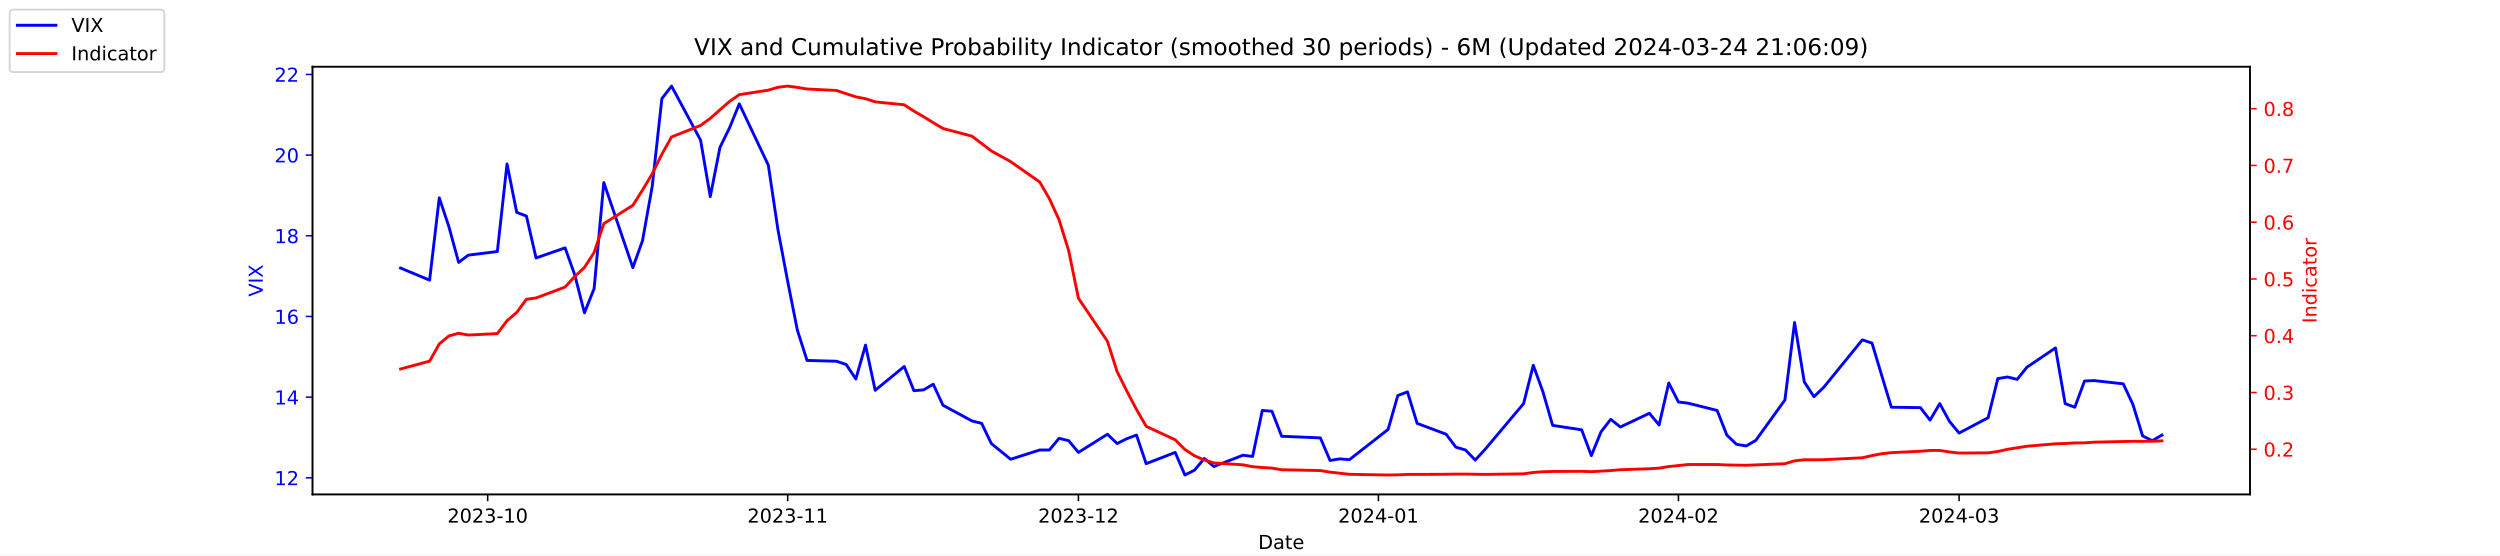
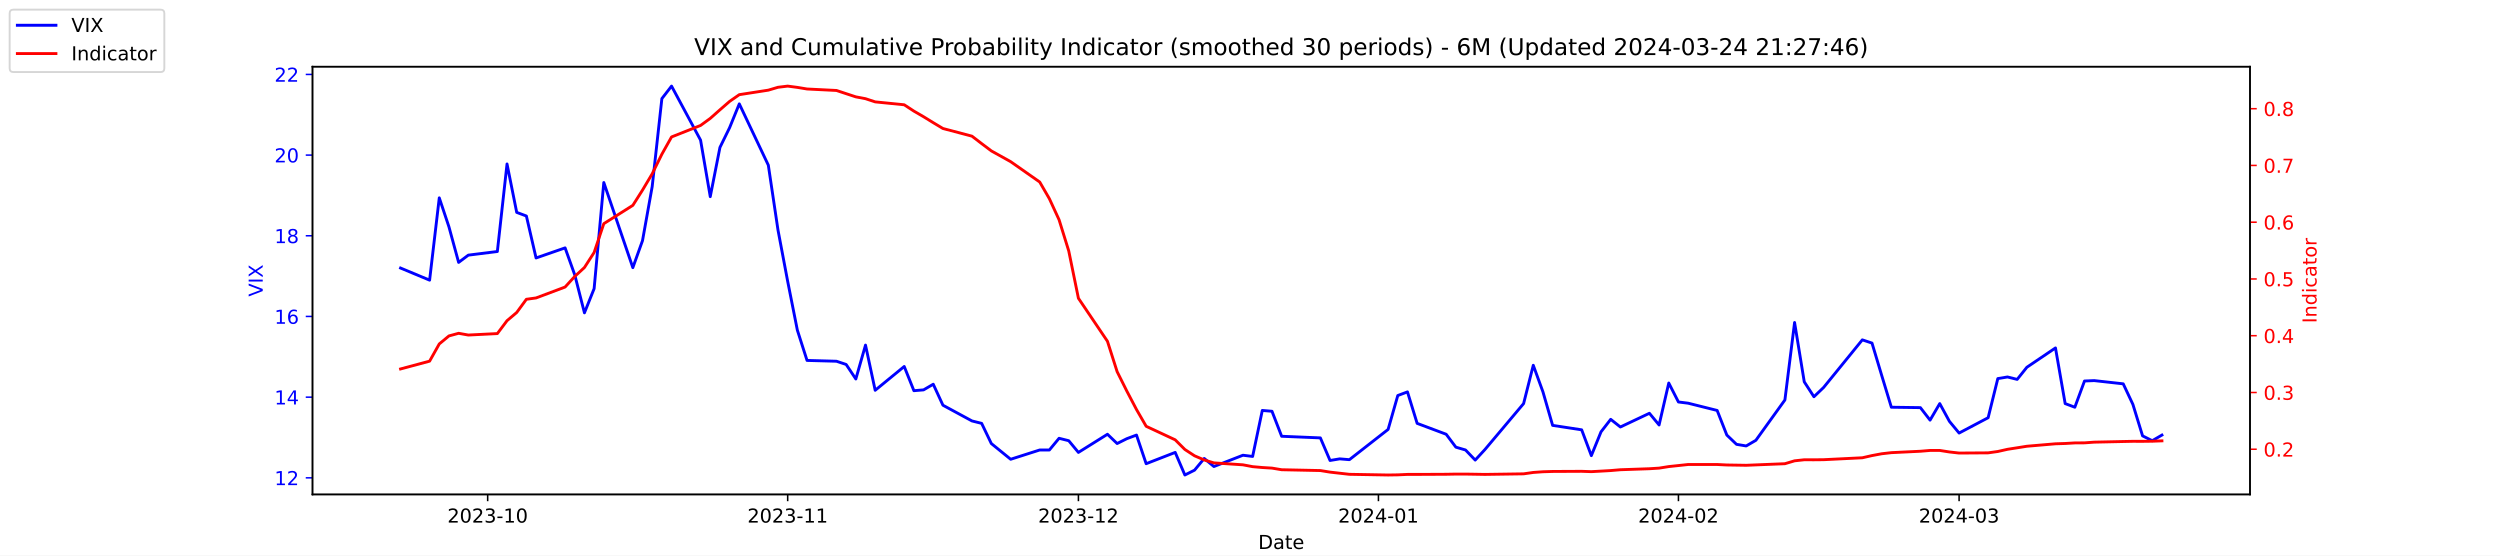
<svg xmlns="http://www.w3.org/2000/svg" xmlns:xlink="http://www.w3.org/1999/xlink" width="1296pt" height="288pt" viewBox="0 0 1296 288" version="1.1">
  <defs>
    <style type="text/css">*{stroke-linejoin: round; stroke-linecap: butt}</style>
  </defs>
  <g id="figure_1">
    <g id="patch_1">
      <path d="M 0 288  L 1296 288  L 1296 0  L 0 0  z " style="fill: #ffffff" />
    </g>
    <g id="axes_1">
      <g id="patch_2">
        <path d="M 162 256.32  L 1166.4 256.32  L 1166.4 34.56  L 162 34.56  z " style="fill: #ffffff" />
      </g>
      <g id="matplotlib.axis_1">
        <g id="xtick_1">
          <g id="line2d_1">
            <defs>
-               <path id="mdf6c5c2458" d="M 0 0  L 0 3.5  " style="stroke: #000000; stroke-width: 0.8" />
+               <path id="m853e06104f" d="M 0 0  L 0 3.5  " style="stroke: #000000; stroke-width: 0.8" />
            </defs>
            <g>
-               <use xlink:href="#mdf6c5c2458" x="252.807" y="256.32" style="stroke: #000000; stroke-width: 0.8" />
+               <use xlink:href="#m853e06104f" x="252.807" y="256.32" style="stroke: #000000; stroke-width: 0.8" />
            </g>
          </g>
          <g id="text_1">
            <g transform="translate(231.916 270.9184) scale(0.1 -0.1)">
              <defs>
                <path id="DejaVuSans-32" d="M 1228 531  L 3431 531  L 3431 0  L 469 0  L 469 531  Q 828 903 1448 1529  Q 2069 2156 2228 2338  Q 2531 2678 2651 2914  Q 2772 3150 2772 3378  Q 2772 3750 2511 3984  Q 2250 4219 1831 4219  Q 1534 4219 1204 4116  Q 875 4013 500 3803  L 500 4441  Q 881 4594 1212 4672  Q 1544 4750 1819 4750  Q 2544 4750 2975 4387  Q 3406 4025 3406 3419  Q 3406 3131 3298 2873  Q 3191 2616 2906 2266  Q 2828 2175 2409 1742  Q 1991 1309 1228 531  z " transform="scale(0.015625)" />
                <path id="DejaVuSans-30" d="M 2034 4250  Q 1547 4250 1301 3770  Q 1056 3291 1056 2328  Q 1056 1369 1301 889  Q 1547 409 2034 409  Q 2525 409 2770 889  Q 3016 1369 3016 2328  Q 3016 3291 2770 3770  Q 2525 4250 2034 4250  z M 2034 4750  Q 2819 4750 3233 4129  Q 3647 3509 3647 2328  Q 3647 1150 3233 529  Q 2819 -91 2034 -91  Q 1250 -91 836 529  Q 422 1150 422 2328  Q 422 3509 836 4129  Q 1250 4750 2034 4750  z " transform="scale(0.015625)" />
                <path id="DejaVuSans-33" d="M 2597 2516  Q 3050 2419 3304 2112  Q 3559 1806 3559 1356  Q 3559 666 3084 287  Q 2609 -91 1734 -91  Q 1441 -91 1130 -33  Q 819 25 488 141  L 488 750  Q 750 597 1062 519  Q 1375 441 1716 441  Q 2309 441 2620 675  Q 2931 909 2931 1356  Q 2931 1769 2642 2001  Q 2353 2234 1838 2234  L 1294 2234  L 1294 2753  L 1863 2753  Q 2328 2753 2575 2939  Q 2822 3125 2822 3475  Q 2822 3834 2567 4026  Q 2313 4219 1838 4219  Q 1578 4219 1281 4162  Q 984 4106 628 3988  L 628 4550  Q 988 4650 1302 4700  Q 1616 4750 1894 4750  Q 2613 4750 3031 4423  Q 3450 4097 3450 3541  Q 3450 3153 3228 2886  Q 3006 2619 2597 2516  z " transform="scale(0.015625)" />
                <path id="DejaVuSans-2d" d="M 313 2009  L 1997 2009  L 1997 1497  L 313 1497  L 313 2009  z " transform="scale(0.015625)" />
                <path id="DejaVuSans-31" d="M 794 531  L 1825 531  L 1825 4091  L 703 3866  L 703 4441  L 1819 4666  L 2450 4666  L 2450 531  L 3481 531  L 3481 0  L 794 0  L 794 531  z " transform="scale(0.015625)" />
              </defs>
              <use xlink:href="#DejaVuSans-32" />
              <use xlink:href="#DejaVuSans-30" x="63.623" />
              <use xlink:href="#DejaVuSans-32" x="127.246" />
              <use xlink:href="#DejaVuSans-33" x="190.869" />
              <use xlink:href="#DejaVuSans-2d" x="254.492" />
              <use xlink:href="#DejaVuSans-31" x="290.576" />
              <use xlink:href="#DejaVuSans-30" x="354.199" />
            </g>
          </g>
        </g>
        <g id="xtick_2">
          <g id="line2d_2">
            <g>
-               <use xlink:href="#mdf6c5c2458" x="408.334" y="256.32" style="stroke: #000000; stroke-width: 0.8" />
+               <use xlink:href="#m853e06104f" x="408.334" y="256.32" style="stroke: #000000; stroke-width: 0.8" />
            </g>
          </g>
          <g id="text_2">
            <g transform="translate(387.4425 270.9184) scale(0.1 -0.1)">
              <use xlink:href="#DejaVuSans-32" />
              <use xlink:href="#DejaVuSans-30" x="63.623" />
              <use xlink:href="#DejaVuSans-32" x="127.246" />
              <use xlink:href="#DejaVuSans-33" x="190.869" />
              <use xlink:href="#DejaVuSans-2d" x="254.492" />
              <use xlink:href="#DejaVuSans-31" x="290.576" />
              <use xlink:href="#DejaVuSans-31" x="354.199" />
            </g>
          </g>
        </g>
        <g id="xtick_3">
          <g id="line2d_3">
            <g>
-               <use xlink:href="#mdf6c5c2458" x="559.052" y="256.32" style="stroke: #000000; stroke-width: 0.8" />
+               <use xlink:href="#m853e06104f" x="559.052" y="256.32" style="stroke: #000000; stroke-width: 0.8" />
            </g>
          </g>
          <g id="text_3">
            <g transform="translate(538.161 270.9184) scale(0.1 -0.1)">
              <use xlink:href="#DejaVuSans-32" />
              <use xlink:href="#DejaVuSans-30" x="63.623" />
              <use xlink:href="#DejaVuSans-32" x="127.246" />
              <use xlink:href="#DejaVuSans-33" x="190.869" />
              <use xlink:href="#DejaVuSans-2d" x="254.492" />
              <use xlink:href="#DejaVuSans-31" x="290.576" />
              <use xlink:href="#DejaVuSans-32" x="354.199" />
            </g>
          </g>
        </g>
        <g id="xtick_4">
          <g id="line2d_4">
            <g>
-               <use xlink:href="#mdf6c5c2458" x="714.579" y="256.32" style="stroke: #000000; stroke-width: 0.8" />
+               <use xlink:href="#m853e06104f" x="714.579" y="256.32" style="stroke: #000000; stroke-width: 0.8" />
            </g>
          </g>
          <g id="text_4">
            <g transform="translate(693.6875 270.9184) scale(0.1 -0.1)">
              <defs>
                <path id="DejaVuSans-34" d="M 2419 4116  L 825 1625  L 2419 1625  L 2419 4116  z M 2253 4666  L 3047 4666  L 3047 1625  L 3713 1625  L 3713 1100  L 3047 1100  L 3047 0  L 2419 0  L 2419 1100  L 313 1100  L 313 1709  L 2253 4666  z " transform="scale(0.015625)" />
              </defs>
              <use xlink:href="#DejaVuSans-32" />
              <use xlink:href="#DejaVuSans-30" x="63.623" />
              <use xlink:href="#DejaVuSans-32" x="127.246" />
              <use xlink:href="#DejaVuSans-34" x="190.869" />
              <use xlink:href="#DejaVuSans-2d" x="254.492" />
              <use xlink:href="#DejaVuSans-30" x="290.576" />
              <use xlink:href="#DejaVuSans-31" x="354.199" />
            </g>
          </g>
        </g>
        <g id="xtick_5">
          <g id="line2d_5">
            <g>
-               <use xlink:href="#mdf6c5c2458" x="870.105" y="256.32" style="stroke: #000000; stroke-width: 0.8" />
+               <use xlink:href="#m853e06104f" x="870.105" y="256.32" style="stroke: #000000; stroke-width: 0.8" />
            </g>
          </g>
          <g id="text_5">
            <g transform="translate(849.2139 270.9184) scale(0.1 -0.1)">
              <use xlink:href="#DejaVuSans-32" />
              <use xlink:href="#DejaVuSans-30" x="63.623" />
              <use xlink:href="#DejaVuSans-32" x="127.246" />
              <use xlink:href="#DejaVuSans-34" x="190.869" />
              <use xlink:href="#DejaVuSans-2d" x="254.492" />
              <use xlink:href="#DejaVuSans-30" x="290.576" />
              <use xlink:href="#DejaVuSans-32" x="354.199" />
            </g>
          </g>
        </g>
        <g id="xtick_6">
          <g id="line2d_6">
            <g>
-               <use xlink:href="#mdf6c5c2458" x="1015.598" y="256.32" style="stroke: #000000; stroke-width: 0.8" />
+               <use xlink:href="#m853e06104f" x="1015.598" y="256.32" style="stroke: #000000; stroke-width: 0.8" />
            </g>
          </g>
          <g id="text_6">
            <g transform="translate(994.7064 270.9184) scale(0.1 -0.1)">
              <use xlink:href="#DejaVuSans-32" />
              <use xlink:href="#DejaVuSans-30" x="63.623" />
              <use xlink:href="#DejaVuSans-32" x="127.246" />
              <use xlink:href="#DejaVuSans-34" x="190.869" />
              <use xlink:href="#DejaVuSans-2d" x="254.492" />
              <use xlink:href="#DejaVuSans-30" x="290.576" />
              <use xlink:href="#DejaVuSans-33" x="354.199" />
            </g>
          </g>
        </g>
        <g id="text_7">
          <g transform="translate(652.2492 284.5966) scale(0.1 -0.1)">
            <defs>
              <path id="DejaVuSans-44" d="M 1259 4147  L 1259 519  L 2022 519  Q 2988 519 3436 956  Q 3884 1394 3884 2338  Q 3884 3275 3436 3711  Q 2988 4147 2022 4147  L 1259 4147  z M 628 4666  L 1925 4666  Q 3281 4666 3915 4102  Q 4550 3538 4550 2338  Q 4550 1131 3912 565  Q 3275 0 1925 0  L 628 0  L 628 4666  z " transform="scale(0.015625)" />
              <path id="DejaVuSans-61" d="M 2194 1759  Q 1497 1759 1228 1600  Q 959 1441 959 1056  Q 959 750 1161 570  Q 1363 391 1709 391  Q 2188 391 2477 730  Q 2766 1069 2766 1631  L 2766 1759  L 2194 1759  z M 3341 1997  L 3341 0  L 2766 0  L 2766 531  Q 2569 213 2275 61  Q 1981 -91 1556 -91  Q 1019 -91 701 211  Q 384 513 384 1019  Q 384 1609 779 1909  Q 1175 2209 1959 2209  L 2766 2209  L 2766 2266  Q 2766 2663 2505 2880  Q 2244 3097 1772 3097  Q 1472 3097 1187 3025  Q 903 2953 641 2809  L 641 3341  Q 956 3463 1253 3523  Q 1550 3584 1831 3584  Q 2591 3584 2966 3190  Q 3341 2797 3341 1997  z " transform="scale(0.015625)" />
              <path id="DejaVuSans-74" d="M 1172 4494  L 1172 3500  L 2356 3500  L 2356 3053  L 1172 3053  L 1172 1153  Q 1172 725 1289 603  Q 1406 481 1766 481  L 2356 481  L 2356 0  L 1766 0  Q 1100 0 847 248  Q 594 497 594 1153  L 594 3053  L 172 3053  L 172 3500  L 594 3500  L 594 4494  L 1172 4494  z " transform="scale(0.015625)" />
              <path id="DejaVuSans-65" d="M 3597 1894  L 3597 1613  L 953 1613  Q 991 1019 1311 708  Q 1631 397 2203 397  Q 2534 397 2845 478  Q 3156 559 3463 722  L 3463 178  Q 3153 47 2828 -22  Q 2503 -91 2169 -91  Q 1331 -91 842 396  Q 353 884 353 1716  Q 353 2575 817 3079  Q 1281 3584 2069 3584  Q 2775 3584 3186 3129  Q 3597 2675 3597 1894  z M 3022 2063  Q 3016 2534 2758 2815  Q 2500 3097 2075 3097  Q 1594 3097 1305 2825  Q 1016 2553 972 2059  L 3022 2063  z " transform="scale(0.015625)" />
            </defs>
            <use xlink:href="#DejaVuSans-44" />
            <use xlink:href="#DejaVuSans-61" x="77.002" />
            <use xlink:href="#DejaVuSans-74" x="138.281" />
            <use xlink:href="#DejaVuSans-65" x="177.49" />
          </g>
        </g>
      </g>
      <g id="matplotlib.axis_2">
        <g id="ytick_1">
          <g id="line2d_7">
            <defs>
-               <path id="m7f4317ba86" d="M 0 0  L -3.5 0  " style="stroke: #0000ff; stroke-width: 0.8" />
+               <path id="m4cb6596670" d="M 0 0  L -3.5 0  " style="stroke: #0000ff; stroke-width: 0.8" />
            </defs>
            <g>
-               <use xlink:href="#m7f4317ba86" x="162" y="247.704" style="fill: #0000ff; stroke: #0000ff; stroke-width: 0.8" />
+               <use xlink:href="#m4cb6596670" x="162" y="247.704" style="fill: #0000ff; stroke: #0000ff; stroke-width: 0.8" />
            </g>
          </g>
          <g id="text_8">
            <g style="fill: #0000ff" transform="translate(142.275 251.5031) scale(0.1 -0.1)">
              <use xlink:href="#DejaVuSans-31" />
              <use xlink:href="#DejaVuSans-32" x="63.623" />
            </g>
          </g>
        </g>
        <g id="ytick_2">
          <g id="line2d_8">
            <g>
-               <use xlink:href="#m7f4317ba86" x="162" y="205.878" style="fill: #0000ff; stroke: #0000ff; stroke-width: 0.8" />
+               <use xlink:href="#m4cb6596670" x="162" y="205.878" style="fill: #0000ff; stroke: #0000ff; stroke-width: 0.8" />
            </g>
          </g>
          <g id="text_9">
            <g style="fill: #0000ff" transform="translate(142.275 209.6774) scale(0.1 -0.1)">
              <use xlink:href="#DejaVuSans-31" />
              <use xlink:href="#DejaVuSans-34" x="63.623" />
            </g>
          </g>
        </g>
        <g id="ytick_3">
          <g id="line2d_9">
            <g>
-               <use xlink:href="#m7f4317ba86" x="162" y="164.052" style="fill: #0000ff; stroke: #0000ff; stroke-width: 0.8" />
+               <use xlink:href="#m4cb6596670" x="162" y="164.052" style="fill: #0000ff; stroke: #0000ff; stroke-width: 0.8" />
            </g>
          </g>
          <g id="text_10">
            <g style="fill: #0000ff" transform="translate(142.275 167.8517) scale(0.1 -0.1)">
              <defs>
                <path id="DejaVuSans-36" d="M 2113 2584  Q 1688 2584 1439 2293  Q 1191 2003 1191 1497  Q 1191 994 1439 701  Q 1688 409 2113 409  Q 2538 409 2786 701  Q 3034 994 3034 1497  Q 3034 2003 2786 2293  Q 2538 2584 2113 2584  z M 3366 4563  L 3366 3988  Q 3128 4100 2886 4159  Q 2644 4219 2406 4219  Q 1781 4219 1451 3797  Q 1122 3375 1075 2522  Q 1259 2794 1537 2939  Q 1816 3084 2150 3084  Q 2853 3084 3261 2657  Q 3669 2231 3669 1497  Q 3669 778 3244 343  Q 2819 -91 2113 -91  Q 1303 -91 875 529  Q 447 1150 447 2328  Q 447 3434 972 4092  Q 1497 4750 2381 4750  Q 2619 4750 2861 4703  Q 3103 4656 3366 4563  z " transform="scale(0.015625)" />
              </defs>
              <use xlink:href="#DejaVuSans-31" />
              <use xlink:href="#DejaVuSans-36" x="63.623" />
            </g>
          </g>
        </g>
        <g id="ytick_4">
          <g id="line2d_10">
            <g>
-               <use xlink:href="#m7f4317ba86" x="162" y="122.227" style="fill: #0000ff; stroke: #0000ff; stroke-width: 0.8" />
+               <use xlink:href="#m4cb6596670" x="162" y="122.227" style="fill: #0000ff; stroke: #0000ff; stroke-width: 0.8" />
            </g>
          </g>
          <g id="text_11">
            <g style="fill: #0000ff" transform="translate(142.275 126.0259) scale(0.1 -0.1)">
              <defs>
                <path id="DejaVuSans-38" d="M 2034 2216  Q 1584 2216 1326 1975  Q 1069 1734 1069 1313  Q 1069 891 1326 650  Q 1584 409 2034 409  Q 2484 409 2743 651  Q 3003 894 3003 1313  Q 3003 1734 2745 1975  Q 2488 2216 2034 2216  z M 1403 2484  Q 997 2584 770 2862  Q 544 3141 544 3541  Q 544 4100 942 4425  Q 1341 4750 2034 4750  Q 2731 4750 3128 4425  Q 3525 4100 3525 3541  Q 3525 3141 3298 2862  Q 3072 2584 2669 2484  Q 3125 2378 3379 2068  Q 3634 1759 3634 1313  Q 3634 634 3220 271  Q 2806 -91 2034 -91  Q 1263 -91 848 271  Q 434 634 434 1313  Q 434 1759 690 2068  Q 947 2378 1403 2484  z M 1172 3481  Q 1172 3119 1398 2916  Q 1625 2713 2034 2713  Q 2441 2713 2670 2916  Q 2900 3119 2900 3481  Q 2900 3844 2670 4047  Q 2441 4250 2034 4250  Q 1625 4250 1398 4047  Q 1172 3844 1172 3481  z " transform="scale(0.015625)" />
              </defs>
              <use xlink:href="#DejaVuSans-31" />
              <use xlink:href="#DejaVuSans-38" x="63.623" />
            </g>
          </g>
        </g>
        <g id="ytick_5">
          <g id="line2d_11">
            <g>
-               <use xlink:href="#m7f4317ba86" x="162" y="80.401" style="fill: #0000ff; stroke: #0000ff; stroke-width: 0.8" />
+               <use xlink:href="#m4cb6596670" x="162" y="80.401" style="fill: #0000ff; stroke: #0000ff; stroke-width: 0.8" />
            </g>
          </g>
          <g id="text_12">
            <g style="fill: #0000ff" transform="translate(142.275 84.2002) scale(0.1 -0.1)">
              <use xlink:href="#DejaVuSans-32" />
              <use xlink:href="#DejaVuSans-30" x="63.623" />
            </g>
          </g>
        </g>
        <g id="ytick_6">
          <g id="line2d_12">
            <g>
-               <use xlink:href="#m7f4317ba86" x="162" y="38.575" style="fill: #0000ff; stroke: #0000ff; stroke-width: 0.8" />
+               <use xlink:href="#m4cb6596670" x="162" y="38.575" style="fill: #0000ff; stroke: #0000ff; stroke-width: 0.8" />
            </g>
          </g>
          <g id="text_13">
            <g style="fill: #0000ff" transform="translate(142.275 42.37447) scale(0.1 -0.1)">
              <use xlink:href="#DejaVuSans-32" />
              <use xlink:href="#DejaVuSans-32" x="63.623" />
            </g>
          </g>
        </g>
        <g id="text_14">
          <g style="fill: #0000ff" transform="translate(136.1953 153.7603) rotate(-90) scale(0.1 -0.1)">
            <defs>
              <path id="DejaVuSans-56" d="M 1831 0  L 50 4666  L 709 4666  L 2188 738  L 3669 4666  L 4325 4666  L 2547 0  L 1831 0  z " transform="scale(0.015625)" />
              <path id="DejaVuSans-49" d="M 628 4666  L 1259 4666  L 1259 0  L 628 0  L 628 4666  z " transform="scale(0.015625)" />
              <path id="DejaVuSans-58" d="M 403 4666  L 1081 4666  L 2241 2931  L 3406 4666  L 4084 4666  L 2584 2425  L 4184 0  L 3506 0  L 2194 1984  L 872 0  L 191 0  L 1856 2491  L 403 4666  z " transform="scale(0.015625)" />
            </defs>
            <use xlink:href="#DejaVuSans-56" />
            <use xlink:href="#DejaVuSans-49" x="68.408" />
            <use xlink:href="#DejaVuSans-58" x="97.9" />
          </g>
        </g>
      </g>
      <g id="line2d_13">
-         <path d="M 207.655 138.957  L 222.705 145.231  L 227.722 102.569  L 232.739 117.626  L 237.756 136.029  L 242.773 132.265  L 257.824 130.383  L 262.841 85.002  L 267.858 110.097  L 272.875 111.979  L 277.892 133.729  L 292.943 128.501  L 297.96 142.512  L 302.977 162.17  L 307.994 149.623  L 313.011 94.622  L 328.062 138.748  L 333.079 124.736  L 338.096 96.713  L 343.113 51.123  L 348.13 44.64  L 363.181 72.663  L 368.198 101.941  L 373.215 76.428  L 378.232 66.18  L 383.249 53.842  L 398.3 85.629  L 403.317 119.299  L 408.334 145.858  L 413.351 171.163  L 418.368 186.847  L 433.628 187.266  L 438.645 188.939  L 443.662 196.467  L 448.679 178.901  L 453.696 202.323  L 468.747 189.984  L 473.764 202.532  L 478.781 202.114  L 483.798 199.186  L 488.815 210.061  L 503.866 218.217  L 508.883 219.472  L 513.9 229.928  L 523.934 238.084  L 538.984 233.274  L 544.001 233.274  L 549.018 227.209  L 554.035 228.464  L 559.052 234.529  L 574.103 225.118  L 579.12 229.928  L 584.137 227.418  L 589.154 225.536  L 594.171 240.384  L 609.222 234.529  L 614.239 246.24  L 619.256 243.73  L 624.273 237.666  L 629.29 241.848  L 644.341 235.993  L 649.358 236.62  L 654.375 212.779  L 659.392 213.198  L 664.409 226.164  L 684.477 227  L 689.494 238.711  L 694.511 237.875  L 699.528 238.293  L 719.596 222.608  L 724.613 205.042  L 729.63 203.159  L 734.647 219.472  L 749.698 225.118  L 754.715 231.81  L 759.732 233.274  L 764.749 238.502  L 769.766 233.065  L 789.834 209.224  L 794.851 189.357  L 799.868 203.159  L 804.885 220.517  L 819.936 222.818  L 824.952 236.202  L 829.969 223.863  L 834.986 217.38  L 840.003 221.354  L 855.054 214.243  L 860.071 220.308  L 865.088 198.559  L 870.105 208.388  L 875.122 209.015  L 890.173 212.779  L 895.19 225.536  L 900.207 230.346  L 905.224 231.183  L 910.241 228.255  L 925.292 207.342  L 930.309 167.189  L 935.326 197.931  L 940.343 205.669  L 945.36 200.859  L 965.428 176.182  L 970.445 177.855  L 975.462 194.585  L 980.479 211.106  L 995.53 211.316  L 1000.547 217.798  L 1005.564 209.224  L 1010.581 218.426  L 1015.598 224.491  L 1030.649 216.544  L 1035.666 196.258  L 1040.683 195.422  L 1045.7 196.677  L 1050.717 190.403  L 1065.559 180.364  L 1070.576 209.224  L 1075.593 211.106  L 1080.61 197.513  L 1085.627 197.304  L 1100.678 198.977  L 1105.695 209.642  L 1110.711 225.955  L 1115.728 228.464  L 1120.745 225.536  " clip-path="url(#p23acc92b25)" style="fill: none; stroke: #0000ff; stroke-width: 1.5; stroke-linecap: square" />
+         <path d="M 207.655 138.957  L 222.705 145.231  L 227.722 102.569  L 232.739 117.626  L 237.756 136.029  L 242.773 132.265  L 257.824 130.383  L 262.841 85.002  L 267.858 110.097  L 272.875 111.979  L 277.892 133.729  L 292.943 128.501  L 297.96 142.512  L 302.977 162.17  L 307.994 149.623  L 313.011 94.622  L 328.062 138.748  L 333.079 124.736  L 338.096 96.713  L 343.113 51.123  L 348.13 44.64  L 363.181 72.663  L 368.198 101.941  L 373.215 76.428  L 378.232 66.18  L 383.249 53.842  L 398.3 85.629  L 403.317 119.299  L 408.334 145.858  L 413.351 171.163  L 418.368 186.847  L 433.628 187.266  L 438.645 188.939  L 443.662 196.467  L 448.679 178.901  L 453.696 202.323  L 468.747 189.984  L 473.764 202.532  L 478.781 202.114  L 483.798 199.186  L 488.815 210.061  L 503.866 218.217  L 508.883 219.472  L 513.9 229.928  L 523.934 238.084  L 538.984 233.274  L 544.001 233.274  L 549.018 227.209  L 554.035 228.464  L 559.052 234.529  L 574.103 225.118  L 579.12 229.928  L 584.137 227.418  L 589.154 225.536  L 594.171 240.384  L 609.222 234.529  L 614.239 246.24  L 619.256 243.73  L 624.273 237.666  L 629.29 241.848  L 644.341 235.993  L 649.358 236.62  L 654.375 212.779  L 659.392 213.198  L 664.409 226.164  L 684.477 227  L 689.494 238.711  L 694.511 237.875  L 699.528 238.293  L 719.596 222.608  L 724.613 205.042  L 729.63 203.159  L 734.647 219.472  L 749.698 225.118  L 754.715 231.81  L 759.732 233.274  L 764.749 238.502  L 769.766 233.065  L 789.834 209.224  L 794.851 189.357  L 799.868 203.159  L 804.885 220.517  L 819.936 222.818  L 824.952 236.202  L 829.969 223.863  L 834.986 217.38  L 840.003 221.354  L 855.054 214.243  L 860.071 220.308  L 865.088 198.559  L 870.105 208.388  L 875.122 209.015  L 890.173 212.779  L 895.19 225.536  L 900.207 230.346  L 905.224 231.183  L 910.241 228.255  L 925.292 207.342  L 930.309 167.189  L 935.326 197.931  L 940.343 205.669  L 945.36 200.859  L 965.428 176.182  L 970.445 177.855  L 975.462 194.585  L 980.479 211.106  L 995.53 211.316  L 1000.547 217.798  L 1005.564 209.224  L 1010.581 218.426  L 1015.598 224.491  L 1030.649 216.544  L 1035.666 196.258  L 1040.683 195.422  L 1045.7 196.677  L 1050.717 190.403  L 1065.559 180.364  L 1070.576 209.224  L 1075.593 211.106  L 1080.61 197.513  L 1085.627 197.304  L 1100.678 198.977  L 1105.695 209.642  L 1110.711 225.955  L 1115.728 228.464  L 1120.745 225.536  " clip-path="url(#p6b4f6d1f5e)" style="fill: none; stroke: #0000ff; stroke-width: 1.5; stroke-linecap: square" />
      </g>
      <g id="patch_3">
        <path d="M 162 256.32  L 162 34.56  " style="fill: none; stroke: #000000; stroke-width: 0.8; stroke-linejoin: miter; stroke-linecap: square" />
      </g>
      <g id="patch_4">
        <path d="M 1166.4 256.32  L 1166.4 34.56  " style="fill: none; stroke: #000000; stroke-width: 0.8; stroke-linejoin: miter; stroke-linecap: square" />
      </g>
      <g id="patch_5">
        <path d="M 162 256.32  L 1166.4 256.32  " style="fill: none; stroke: #000000; stroke-width: 0.8; stroke-linejoin: miter; stroke-linecap: square" />
      </g>
      <g id="patch_6">
        <path d="M 162 34.56  L 1166.4 34.56  " style="fill: none; stroke: #000000; stroke-width: 0.8; stroke-linejoin: miter; stroke-linecap: square" />
      </g>
    </g>
    <g id="axes_2">
      <g id="matplotlib.axis_3">
        <g id="ytick_7">
          <g id="line2d_14">
            <defs>
-               <path id="m6d4e838286" d="M 0 0  L 3.5 0  " style="stroke: #ff0000; stroke-width: 0.8" />
+               <path id="m91fe3be9b1" d="M 0 0  L 3.5 0  " style="stroke: #ff0000; stroke-width: 0.8" />
            </defs>
            <g>
-               <use xlink:href="#m6d4e838286" x="1166.4" y="232.889" style="fill: #ff0000; stroke: #ff0000; stroke-width: 0.8" />
+               <use xlink:href="#m91fe3be9b1" x="1166.4" y="232.889" style="fill: #ff0000; stroke: #ff0000; stroke-width: 0.8" />
            </g>
          </g>
          <g id="text_15">
            <g style="fill: #ff0000" transform="translate(1173.4 236.688) scale(0.1 -0.1)">
              <defs>
                <path id="DejaVuSans-2e" d="M 684 794  L 1344 794  L 1344 0  L 684 0  L 684 794  z " transform="scale(0.015625)" />
              </defs>
              <use xlink:href="#DejaVuSans-30" />
              <use xlink:href="#DejaVuSans-2e" x="63.623" />
              <use xlink:href="#DejaVuSans-32" x="95.41" />
            </g>
          </g>
        </g>
        <g id="ytick_8">
          <g id="line2d_15">
            <g>
-               <use xlink:href="#m6d4e838286" x="1166.4" y="203.464" style="fill: #ff0000; stroke: #ff0000; stroke-width: 0.8" />
+               <use xlink:href="#m91fe3be9b1" x="1166.4" y="203.464" style="fill: #ff0000; stroke: #ff0000; stroke-width: 0.8" />
            </g>
          </g>
          <g id="text_16">
            <g style="fill: #ff0000" transform="translate(1173.4 207.2634) scale(0.1 -0.1)">
              <use xlink:href="#DejaVuSans-30" />
              <use xlink:href="#DejaVuSans-2e" x="63.623" />
              <use xlink:href="#DejaVuSans-33" x="95.41" />
            </g>
          </g>
        </g>
        <g id="ytick_9">
          <g id="line2d_16">
            <g>
-               <use xlink:href="#m6d4e838286" x="1166.4" y="174.039" style="fill: #ff0000; stroke: #ff0000; stroke-width: 0.8" />
+               <use xlink:href="#m91fe3be9b1" x="1166.4" y="174.039" style="fill: #ff0000; stroke: #ff0000; stroke-width: 0.8" />
            </g>
          </g>
          <g id="text_17">
            <g style="fill: #ff0000" transform="translate(1173.4 177.8387) scale(0.1 -0.1)">
              <use xlink:href="#DejaVuSans-30" />
              <use xlink:href="#DejaVuSans-2e" x="63.623" />
              <use xlink:href="#DejaVuSans-34" x="95.41" />
            </g>
          </g>
        </g>
        <g id="ytick_10">
          <g id="line2d_17">
            <g>
-               <use xlink:href="#m6d4e838286" x="1166.4" y="144.615" style="fill: #ff0000; stroke: #ff0000; stroke-width: 0.8" />
+               <use xlink:href="#m91fe3be9b1" x="1166.4" y="144.615" style="fill: #ff0000; stroke: #ff0000; stroke-width: 0.8" />
            </g>
          </g>
          <g id="text_18">
            <g style="fill: #ff0000" transform="translate(1173.4 148.414) scale(0.1 -0.1)">
              <defs>
                <path id="DejaVuSans-35" d="M 691 4666  L 3169 4666  L 3169 4134  L 1269 4134  L 1269 2991  Q 1406 3038 1543 3061  Q 1681 3084 1819 3084  Q 2600 3084 3056 2656  Q 3513 2228 3513 1497  Q 3513 744 3044 326  Q 2575 -91 1722 -91  Q 1428 -91 1123 -41  Q 819 9 494 109  L 494 744  Q 775 591 1075 516  Q 1375 441 1709 441  Q 2250 441 2565 725  Q 2881 1009 2881 1497  Q 2881 1984 2565 2268  Q 2250 2553 1709 2553  Q 1456 2553 1204 2497  Q 953 2441 691 2322  L 691 4666  z " transform="scale(0.015625)" />
              </defs>
              <use xlink:href="#DejaVuSans-30" />
              <use xlink:href="#DejaVuSans-2e" x="63.623" />
              <use xlink:href="#DejaVuSans-35" x="95.41" />
            </g>
          </g>
        </g>
        <g id="ytick_11">
          <g id="line2d_18">
            <g>
-               <use xlink:href="#m6d4e838286" x="1166.4" y="115.19" style="fill: #ff0000; stroke: #ff0000; stroke-width: 0.8" />
+               <use xlink:href="#m91fe3be9b1" x="1166.4" y="115.19" style="fill: #ff0000; stroke: #ff0000; stroke-width: 0.8" />
            </g>
          </g>
          <g id="text_19">
            <g style="fill: #ff0000" transform="translate(1173.4 118.9893) scale(0.1 -0.1)">
              <use xlink:href="#DejaVuSans-30" />
              <use xlink:href="#DejaVuSans-2e" x="63.623" />
              <use xlink:href="#DejaVuSans-36" x="95.41" />
            </g>
          </g>
        </g>
        <g id="ytick_12">
          <g id="line2d_19">
            <g>
-               <use xlink:href="#m6d4e838286" x="1166.4" y="85.765" style="fill: #ff0000; stroke: #ff0000; stroke-width: 0.8" />
+               <use xlink:href="#m91fe3be9b1" x="1166.4" y="85.765" style="fill: #ff0000; stroke: #ff0000; stroke-width: 0.8" />
            </g>
          </g>
          <g id="text_20">
            <g style="fill: #ff0000" transform="translate(1173.4 89.56467) scale(0.1 -0.1)">
              <defs>
                <path id="DejaVuSans-37" d="M 525 4666  L 3525 4666  L 3525 4397  L 1831 0  L 1172 0  L 2766 4134  L 525 4134  L 525 4666  z " transform="scale(0.015625)" />
              </defs>
              <use xlink:href="#DejaVuSans-30" />
              <use xlink:href="#DejaVuSans-2e" x="63.623" />
              <use xlink:href="#DejaVuSans-37" x="95.41" />
            </g>
          </g>
        </g>
        <g id="ytick_13">
          <g id="line2d_20">
            <g>
-               <use xlink:href="#m6d4e838286" x="1166.4" y="56.341" style="fill: #ff0000; stroke: #ff0000; stroke-width: 0.8" />
+               <use xlink:href="#m91fe3be9b1" x="1166.4" y="56.341" style="fill: #ff0000; stroke: #ff0000; stroke-width: 0.8" />
            </g>
          </g>
          <g id="text_21">
            <g style="fill: #ff0000" transform="translate(1173.4 60.14) scale(0.1 -0.1)">
              <use xlink:href="#DejaVuSans-30" />
              <use xlink:href="#DejaVuSans-2e" x="63.623" />
              <use xlink:href="#DejaVuSans-38" x="95.41" />
            </g>
          </g>
        </g>
        <g id="text_22">
          <g style="fill: #ff0000" transform="translate(1200.902 167.5353) rotate(-90) scale(0.1 -0.1)">
            <defs>
              <path id="DejaVuSans-6e" d="M 3513 2113  L 3513 0  L 2938 0  L 2938 2094  Q 2938 2591 2744 2837  Q 2550 3084 2163 3084  Q 1697 3084 1428 2787  Q 1159 2491 1159 1978  L 1159 0  L 581 0  L 581 3500  L 1159 3500  L 1159 2956  Q 1366 3272 1645 3428  Q 1925 3584 2291 3584  Q 2894 3584 3203 3211  Q 3513 2838 3513 2113  z " transform="scale(0.015625)" />
              <path id="DejaVuSans-64" d="M 2906 2969  L 2906 4863  L 3481 4863  L 3481 0  L 2906 0  L 2906 525  Q 2725 213 2448 61  Q 2172 -91 1784 -91  Q 1150 -91 751 415  Q 353 922 353 1747  Q 353 2572 751 3078  Q 1150 3584 1784 3584  Q 2172 3584 2448 3432  Q 2725 3281 2906 2969  z M 947 1747  Q 947 1113 1208 752  Q 1469 391 1925 391  Q 2381 391 2643 752  Q 2906 1113 2906 1747  Q 2906 2381 2643 2742  Q 2381 3103 1925 3103  Q 1469 3103 1208 2742  Q 947 2381 947 1747  z " transform="scale(0.015625)" />
              <path id="DejaVuSans-69" d="M 603 3500  L 1178 3500  L 1178 0  L 603 0  L 603 3500  z M 603 4863  L 1178 4863  L 1178 4134  L 603 4134  L 603 4863  z " transform="scale(0.015625)" />
              <path id="DejaVuSans-63" d="M 3122 3366  L 3122 2828  Q 2878 2963 2633 3030  Q 2388 3097 2138 3097  Q 1578 3097 1268 2742  Q 959 2388 959 1747  Q 959 1106 1268 751  Q 1578 397 2138 397  Q 2388 397 2633 464  Q 2878 531 3122 666  L 3122 134  Q 2881 22 2623 -34  Q 2366 -91 2075 -91  Q 1284 -91 818 406  Q 353 903 353 1747  Q 353 2603 823 3093  Q 1294 3584 2113 3584  Q 2378 3584 2631 3529  Q 2884 3475 3122 3366  z " transform="scale(0.015625)" />
              <path id="DejaVuSans-6f" d="M 1959 3097  Q 1497 3097 1228 2736  Q 959 2375 959 1747  Q 959 1119 1226 758  Q 1494 397 1959 397  Q 2419 397 2687 759  Q 2956 1122 2956 1747  Q 2956 2369 2687 2733  Q 2419 3097 1959 3097  z M 1959 3584  Q 2709 3584 3137 3096  Q 3566 2609 3566 1747  Q 3566 888 3137 398  Q 2709 -91 1959 -91  Q 1206 -91 779 398  Q 353 888 353 1747  Q 353 2609 779 3096  Q 1206 3584 1959 3584  z " transform="scale(0.015625)" />
              <path id="DejaVuSans-72" d="M 2631 2963  Q 2534 3019 2420 3045  Q 2306 3072 2169 3072  Q 1681 3072 1420 2755  Q 1159 2438 1159 1844  L 1159 0  L 581 0  L 581 3500  L 1159 3500  L 1159 2956  Q 1341 3275 1631 3429  Q 1922 3584 2338 3584  Q 2397 3584 2469 3576  Q 2541 3569 2628 3553  L 2631 2963  z " transform="scale(0.015625)" />
            </defs>
            <use xlink:href="#DejaVuSans-49" />
            <use xlink:href="#DejaVuSans-6e" x="29.492" />
            <use xlink:href="#DejaVuSans-64" x="92.871" />
            <use xlink:href="#DejaVuSans-69" x="156.348" />
            <use xlink:href="#DejaVuSans-63" x="184.131" />
            <use xlink:href="#DejaVuSans-61" x="239.111" />
            <use xlink:href="#DejaVuSans-74" x="300.391" />
            <use xlink:href="#DejaVuSans-6f" x="339.6" />
            <use xlink:href="#DejaVuSans-72" x="400.781" />
          </g>
        </g>
      </g>
      <g id="line2d_21">
-         <path d="M 207.655 191.265  L 222.705 187.219  L 227.722 178.295  L 232.739 174.144  L 237.756 172.782  L 242.773 173.684  L 257.824 172.929  L 262.841 166.24  L 267.858 161.992  L 272.875 155.148  L 277.892 154.454  L 292.943 148.799  L 297.96 143.294  L 302.977 138.673  L 307.994 130.876  L 313.011 115.947  L 328.062 106.451  L 333.079 98.547  L 338.096 90.098  L 343.113 79.935  L 348.13 70.996  L 363.181 65.03  L 368.198 61.373  L 373.215 56.924  L 378.232 52.565  L 383.249 49.074  L 398.3 46.736  L 403.317 45.246  L 408.334 44.64  L 413.351 45.299  L 418.368 46.134  L 433.628 46.898  L 438.645 48.564  L 443.662 50.211  L 448.679 51.163  L 453.696 52.814  L 468.747 54.319  L 473.764 57.602  L 478.781 60.512  L 483.798 63.6  L 488.815 66.612  L 503.866 70.588  L 508.883 74.439  L 513.9 78.223  L 523.934 83.813  L 538.984 94.356  L 544.001 103.023  L 549.018 113.922  L 554.035 130.086  L 559.052 154.621  L 574.103 176.926  L 579.12 192.67  L 584.137 202.718  L 589.154 212.283  L 594.171 220.988  L 609.222 228.005  L 614.239 233.01  L 619.256 236.29  L 624.273 238.441  L 629.29 239.963  L 644.341 240.96  L 649.358 241.915  L 654.375 242.361  L 659.392 242.668  L 664.409 243.51  L 684.477 243.936  L 689.494 244.749  L 694.511 245.318  L 699.528 245.883  L 719.596 246.24  L 724.613 246.164  L 729.63 245.935  L 734.647 245.935  L 749.698 245.861  L 754.715 245.764  L 759.732 245.764  L 764.749 245.845  L 769.766 245.935  L 789.834 245.637  L 794.851 244.919  L 799.868 244.56  L 804.885 244.404  L 819.936 244.328  L 824.952 244.505  L 829.969 244.229  L 834.986 243.939  L 840.003 243.51  L 855.054 242.989  L 860.071 242.676  L 865.088 241.872  L 870.105 241.342  L 875.122 240.798  L 890.173 240.798  L 895.19 241.043  L 900.207 241.125  L 905.224 241.207  L 910.241 241.002  L 925.292 240.389  L 930.309 238.889  L 935.326 238.342  L 940.343 238.357  L 945.36 238.305  L 965.428 237.311  L 970.445 236.172  L 975.462 235.233  L 980.479 234.655  L 995.53 233.927  L 1000.547 233.508  L 1005.564 233.508  L 1010.581 234.299  L 1015.598 234.864  L 1030.649 234.76  L 1035.666 234.052  L 1040.683 232.922  L 1045.7 232.138  L 1050.717 231.335  L 1065.559 230.064  L 1070.576 229.904  L 1075.593 229.608  L 1080.61 229.575  L 1085.627 229.213  L 1100.678 228.881  L 1105.695 228.777  L 1110.711 228.791  L 1115.728 228.728  L 1120.745 228.538  " clip-path="url(#p23acc92b25)" style="fill: none; stroke: #ff0000; stroke-width: 1.5; stroke-linecap: square" />
+         <path d="M 207.655 191.265  L 222.705 187.219  L 227.722 178.295  L 232.739 174.144  L 237.756 172.782  L 242.773 173.684  L 257.824 172.929  L 262.841 166.24  L 267.858 161.992  L 272.875 155.148  L 277.892 154.454  L 292.943 148.799  L 297.96 143.294  L 302.977 138.673  L 307.994 130.876  L 313.011 115.947  L 328.062 106.451  L 333.079 98.547  L 338.096 90.098  L 343.113 79.935  L 348.13 70.996  L 363.181 65.03  L 368.198 61.373  L 373.215 56.924  L 378.232 52.565  L 383.249 49.074  L 398.3 46.736  L 403.317 45.246  L 408.334 44.64  L 413.351 45.299  L 418.368 46.134  L 433.628 46.898  L 438.645 48.564  L 443.662 50.211  L 448.679 51.163  L 453.696 52.814  L 468.747 54.319  L 473.764 57.602  L 478.781 60.512  L 483.798 63.6  L 488.815 66.612  L 503.866 70.588  L 508.883 74.439  L 513.9 78.223  L 523.934 83.813  L 538.984 94.356  L 544.001 103.023  L 549.018 113.922  L 554.035 130.086  L 559.052 154.621  L 574.103 176.926  L 579.12 192.67  L 584.137 202.718  L 589.154 212.283  L 594.171 220.988  L 609.222 228.005  L 614.239 233.01  L 619.256 236.29  L 624.273 238.441  L 629.29 239.963  L 644.341 240.96  L 649.358 241.915  L 654.375 242.361  L 659.392 242.668  L 664.409 243.51  L 684.477 243.936  L 689.494 244.749  L 694.511 245.318  L 699.528 245.883  L 719.596 246.24  L 724.613 246.164  L 729.63 245.935  L 734.647 245.935  L 749.698 245.861  L 754.715 245.764  L 759.732 245.764  L 764.749 245.845  L 769.766 245.935  L 789.834 245.637  L 794.851 244.919  L 799.868 244.56  L 804.885 244.404  L 819.936 244.328  L 824.952 244.505  L 829.969 244.229  L 834.986 243.939  L 840.003 243.51  L 855.054 242.989  L 860.071 242.676  L 865.088 241.872  L 870.105 241.342  L 875.122 240.798  L 890.173 240.798  L 895.19 241.043  L 900.207 241.125  L 905.224 241.207  L 910.241 241.002  L 925.292 240.389  L 930.309 238.889  L 935.326 238.342  L 940.343 238.357  L 945.36 238.305  L 965.428 237.311  L 970.445 236.172  L 975.462 235.233  L 980.479 234.655  L 995.53 233.927  L 1000.547 233.508  L 1005.564 233.508  L 1010.581 234.299  L 1015.598 234.864  L 1030.649 234.76  L 1035.666 234.052  L 1040.683 232.922  L 1045.7 232.138  L 1050.717 231.335  L 1065.559 230.064  L 1070.576 229.904  L 1075.593 229.608  L 1080.61 229.575  L 1085.627 229.213  L 1100.678 228.881  L 1105.695 228.777  L 1110.711 228.791  L 1115.728 228.728  L 1120.745 228.538  " clip-path="url(#p6b4f6d1f5e)" style="fill: none; stroke: #ff0000; stroke-width: 1.5; stroke-linecap: square" />
      </g>
      <g id="patch_7">
        <path d="M 162 256.32  L 162 34.56  " style="fill: none; stroke: #000000; stroke-width: 0.8; stroke-linejoin: miter; stroke-linecap: square" />
      </g>
      <g id="patch_8">
        <path d="M 1166.4 256.32  L 1166.4 34.56  " style="fill: none; stroke: #000000; stroke-width: 0.8; stroke-linejoin: miter; stroke-linecap: square" />
      </g>
      <g id="patch_9">
        <path d="M 162 256.32  L 1166.4 256.32  " style="fill: none; stroke: #000000; stroke-width: 0.8; stroke-linejoin: miter; stroke-linecap: square" />
      </g>
      <g id="patch_10">
        <path d="M 162 34.56  L 1166.4 34.56  " style="fill: none; stroke: #000000; stroke-width: 0.8; stroke-linejoin: miter; stroke-linecap: square" />
      </g>
      <g id="text_23">
        <g transform="translate(359.8481 28.56) scale(0.12 -0.12)">
          <defs>
            <path id="DejaVuSans-20" transform="scale(0.015625)" />
            <path id="DejaVuSans-43" d="M 4122 4306  L 4122 3641  Q 3803 3938 3442 4084  Q 3081 4231 2675 4231  Q 1875 4231 1450 3742  Q 1025 3253 1025 2328  Q 1025 1406 1450 917  Q 1875 428 2675 428  Q 3081 428 3442 575  Q 3803 722 4122 1019  L 4122 359  Q 3791 134 3420 21  Q 3050 -91 2638 -91  Q 1578 -91 968 557  Q 359 1206 359 2328  Q 359 3453 968 4101  Q 1578 4750 2638 4750  Q 3056 4750 3426 4639  Q 3797 4528 4122 4306  z " transform="scale(0.015625)" />
            <path id="DejaVuSans-75" d="M 544 1381  L 544 3500  L 1119 3500  L 1119 1403  Q 1119 906 1312 657  Q 1506 409 1894 409  Q 2359 409 2629 706  Q 2900 1003 2900 1516  L 2900 3500  L 3475 3500  L 3475 0  L 2900 0  L 2900 538  Q 2691 219 2414 64  Q 2138 -91 1772 -91  Q 1169 -91 856 284  Q 544 659 544 1381  z M 1991 3584  L 1991 3584  z " transform="scale(0.015625)" />
            <path id="DejaVuSans-6d" d="M 3328 2828  Q 3544 3216 3844 3400  Q 4144 3584 4550 3584  Q 5097 3584 5394 3201  Q 5691 2819 5691 2113  L 5691 0  L 5113 0  L 5113 2094  Q 5113 2597 4934 2840  Q 4756 3084 4391 3084  Q 3944 3084 3684 2787  Q 3425 2491 3425 1978  L 3425 0  L 2847 0  L 2847 2094  Q 2847 2600 2669 2842  Q 2491 3084 2119 3084  Q 1678 3084 1418 2786  Q 1159 2488 1159 1978  L 1159 0  L 581 0  L 581 3500  L 1159 3500  L 1159 2956  Q 1356 3278 1631 3431  Q 1906 3584 2284 3584  Q 2666 3584 2933 3390  Q 3200 3197 3328 2828  z " transform="scale(0.015625)" />
            <path id="DejaVuSans-6c" d="M 603 4863  L 1178 4863  L 1178 0  L 603 0  L 603 4863  z " transform="scale(0.015625)" />
            <path id="DejaVuSans-76" d="M 191 3500  L 800 3500  L 1894 563  L 2988 3500  L 3597 3500  L 2284 0  L 1503 0  L 191 3500  z " transform="scale(0.015625)" />
            <path id="DejaVuSans-50" d="M 1259 4147  L 1259 2394  L 2053 2394  Q 2494 2394 2734 2622  Q 2975 2850 2975 3272  Q 2975 3691 2734 3919  Q 2494 4147 2053 4147  L 1259 4147  z M 628 4666  L 2053 4666  Q 2838 4666 3239 4311  Q 3641 3956 3641 3272  Q 3641 2581 3239 2228  Q 2838 1875 2053 1875  L 1259 1875  L 1259 0  L 628 0  L 628 4666  z " transform="scale(0.015625)" />
            <path id="DejaVuSans-62" d="M 3116 1747  Q 3116 2381 2855 2742  Q 2594 3103 2138 3103  Q 1681 3103 1420 2742  Q 1159 2381 1159 1747  Q 1159 1113 1420 752  Q 1681 391 2138 391  Q 2594 391 2855 752  Q 3116 1113 3116 1747  z M 1159 2969  Q 1341 3281 1617 3432  Q 1894 3584 2278 3584  Q 2916 3584 3314 3078  Q 3713 2572 3713 1747  Q 3713 922 3314 415  Q 2916 -91 2278 -91  Q 1894 -91 1617 61  Q 1341 213 1159 525  L 1159 0  L 581 0  L 581 4863  L 1159 4863  L 1159 2969  z " transform="scale(0.015625)" />
            <path id="DejaVuSans-79" d="M 2059 -325  Q 1816 -950 1584 -1140  Q 1353 -1331 966 -1331  L 506 -1331  L 506 -850  L 844 -850  Q 1081 -850 1212 -737  Q 1344 -625 1503 -206  L 1606 56  L 191 3500  L 800 3500  L 1894 763  L 2988 3500  L 3597 3500  L 2059 -325  z " transform="scale(0.015625)" />
            <path id="DejaVuSans-28" d="M 1984 4856  Q 1566 4138 1362 3434  Q 1159 2731 1159 2009  Q 1159 1288 1364 580  Q 1569 -128 1984 -844  L 1484 -844  Q 1016 -109 783 600  Q 550 1309 550 2009  Q 550 2706 781 3412  Q 1013 4119 1484 4856  L 1984 4856  z " transform="scale(0.015625)" />
            <path id="DejaVuSans-73" d="M 2834 3397  L 2834 2853  Q 2591 2978 2328 3040  Q 2066 3103 1784 3103  Q 1356 3103 1142 2972  Q 928 2841 928 2578  Q 928 2378 1081 2264  Q 1234 2150 1697 2047  L 1894 2003  Q 2506 1872 2764 1633  Q 3022 1394 3022 966  Q 3022 478 2636 193  Q 2250 -91 1575 -91  Q 1294 -91 989 -36  Q 684 19 347 128  L 347 722  Q 666 556 975 473  Q 1284 391 1588 391  Q 1994 391 2212 530  Q 2431 669 2431 922  Q 2431 1156 2273 1281  Q 2116 1406 1581 1522  L 1381 1569  Q 847 1681 609 1914  Q 372 2147 372 2553  Q 372 3047 722 3315  Q 1072 3584 1716 3584  Q 2034 3584 2315 3537  Q 2597 3491 2834 3397  z " transform="scale(0.015625)" />
            <path id="DejaVuSans-68" d="M 3513 2113  L 3513 0  L 2938 0  L 2938 2094  Q 2938 2591 2744 2837  Q 2550 3084 2163 3084  Q 1697 3084 1428 2787  Q 1159 2491 1159 1978  L 1159 0  L 581 0  L 581 4863  L 1159 4863  L 1159 2956  Q 1366 3272 1645 3428  Q 1925 3584 2291 3584  Q 2894 3584 3203 3211  Q 3513 2838 3513 2113  z " transform="scale(0.015625)" />
            <path id="DejaVuSans-70" d="M 1159 525  L 1159 -1331  L 581 -1331  L 581 3500  L 1159 3500  L 1159 2969  Q 1341 3281 1617 3432  Q 1894 3584 2278 3584  Q 2916 3584 3314 3078  Q 3713 2572 3713 1747  Q 3713 922 3314 415  Q 2916 -91 2278 -91  Q 1894 -91 1617 61  Q 1341 213 1159 525  z M 3116 1747  Q 3116 2381 2855 2742  Q 2594 3103 2138 3103  Q 1681 3103 1420 2742  Q 1159 2381 1159 1747  Q 1159 1113 1420 752  Q 1681 391 2138 391  Q 2594 391 2855 752  Q 3116 1113 3116 1747  z " transform="scale(0.015625)" />
            <path id="DejaVuSans-29" d="M 513 4856  L 1013 4856  Q 1481 4119 1714 3412  Q 1947 2706 1947 2009  Q 1947 1309 1714 600  Q 1481 -109 1013 -844  L 513 -844  Q 928 -128 1133 580  Q 1338 1288 1338 2009  Q 1338 2731 1133 3434  Q 928 4138 513 4856  z " transform="scale(0.015625)" />
            <path id="DejaVuSans-4d" d="M 628 4666  L 1569 4666  L 2759 1491  L 3956 4666  L 4897 4666  L 4897 0  L 4281 0  L 4281 4097  L 3078 897  L 2444 897  L 1241 4097  L 1241 0  L 628 0  L 628 4666  z " transform="scale(0.015625)" />
            <path id="DejaVuSans-55" d="M 556 4666  L 1191 4666  L 1191 1831  Q 1191 1081 1462 751  Q 1734 422 2344 422  Q 2950 422 3222 751  Q 3494 1081 3494 1831  L 3494 4666  L 4128 4666  L 4128 1753  Q 4128 841 3676 375  Q 3225 -91 2344 -91  Q 1459 -91 1007 375  Q 556 841 556 1753  L 556 4666  z " transform="scale(0.015625)" />
            <path id="DejaVuSans-3a" d="M 750 794  L 1409 794  L 1409 0  L 750 0  L 750 794  z M 750 3309  L 1409 3309  L 1409 2516  L 750 2516  L 750 3309  z " transform="scale(0.015625)" />
-             <path id="DejaVuSans-39" d="M 703 97  L 703 672  Q 941 559 1184 500  Q 1428 441 1663 441  Q 2288 441 2617 861  Q 2947 1281 2994 2138  Q 2813 1869 2534 1725  Q 2256 1581 1919 1581  Q 1219 1581 811 2004  Q 403 2428 403 3163  Q 403 3881 828 4315  Q 1253 4750 1959 4750  Q 2769 4750 3195 4129  Q 3622 3509 3622 2328  Q 3622 1225 3098 567  Q 2575 -91 1691 -91  Q 1453 -91 1209 -44  Q 966 3 703 97  z M 1959 2075  Q 2384 2075 2632 2365  Q 2881 2656 2881 3163  Q 2881 3666 2632 3958  Q 2384 4250 1959 4250  Q 1534 4250 1286 3958  Q 1038 3666 1038 3163  Q 1038 2656 1286 2365  Q 1534 2075 1959 2075  z " transform="scale(0.015625)" />
          </defs>
          <use xlink:href="#DejaVuSans-56" />
          <use xlink:href="#DejaVuSans-49" x="68.408" />
          <use xlink:href="#DejaVuSans-58" x="97.9" />
          <use xlink:href="#DejaVuSans-20" x="166.406" />
          <use xlink:href="#DejaVuSans-61" x="198.193" />
          <use xlink:href="#DejaVuSans-6e" x="259.473" />
          <use xlink:href="#DejaVuSans-64" x="322.852" />
          <use xlink:href="#DejaVuSans-20" x="386.328" />
          <use xlink:href="#DejaVuSans-43" x="418.115" />
          <use xlink:href="#DejaVuSans-75" x="487.939" />
          <use xlink:href="#DejaVuSans-6d" x="551.318" />
          <use xlink:href="#DejaVuSans-75" x="648.73" />
          <use xlink:href="#DejaVuSans-6c" x="712.109" />
          <use xlink:href="#DejaVuSans-61" x="739.893" />
          <use xlink:href="#DejaVuSans-74" x="801.172" />
          <use xlink:href="#DejaVuSans-69" x="840.381" />
          <use xlink:href="#DejaVuSans-76" x="868.164" />
          <use xlink:href="#DejaVuSans-65" x="927.344" />
          <use xlink:href="#DejaVuSans-20" x="988.867" />
          <use xlink:href="#DejaVuSans-50" x="1020.654" />
          <use xlink:href="#DejaVuSans-72" x="1079.207" />
          <use xlink:href="#DejaVuSans-6f" x="1118.07" />
          <use xlink:href="#DejaVuSans-62" x="1179.252" />
          <use xlink:href="#DejaVuSans-61" x="1242.729" />
          <use xlink:href="#DejaVuSans-62" x="1304.008" />
          <use xlink:href="#DejaVuSans-69" x="1367.484" />
          <use xlink:href="#DejaVuSans-6c" x="1395.268" />
          <use xlink:href="#DejaVuSans-69" x="1423.051" />
          <use xlink:href="#DejaVuSans-74" x="1450.834" />
          <use xlink:href="#DejaVuSans-79" x="1490.043" />
          <use xlink:href="#DejaVuSans-20" x="1549.223" />
          <use xlink:href="#DejaVuSans-49" x="1581.01" />
          <use xlink:href="#DejaVuSans-6e" x="1610.502" />
          <use xlink:href="#DejaVuSans-64" x="1673.881" />
          <use xlink:href="#DejaVuSans-69" x="1737.357" />
          <use xlink:href="#DejaVuSans-63" x="1765.141" />
          <use xlink:href="#DejaVuSans-61" x="1820.121" />
          <use xlink:href="#DejaVuSans-74" x="1881.4" />
          <use xlink:href="#DejaVuSans-6f" x="1920.609" />
          <use xlink:href="#DejaVuSans-72" x="1981.791" />
          <use xlink:href="#DejaVuSans-20" x="2022.904" />
          <use xlink:href="#DejaVuSans-28" x="2054.691" />
          <use xlink:href="#DejaVuSans-73" x="2093.705" />
          <use xlink:href="#DejaVuSans-6d" x="2145.805" />
          <use xlink:href="#DejaVuSans-6f" x="2243.217" />
          <use xlink:href="#DejaVuSans-6f" x="2304.398" />
          <use xlink:href="#DejaVuSans-74" x="2365.58" />
          <use xlink:href="#DejaVuSans-68" x="2404.789" />
          <use xlink:href="#DejaVuSans-65" x="2468.168" />
          <use xlink:href="#DejaVuSans-64" x="2529.691" />
          <use xlink:href="#DejaVuSans-20" x="2593.168" />
          <use xlink:href="#DejaVuSans-33" x="2624.955" />
          <use xlink:href="#DejaVuSans-30" x="2688.578" />
          <use xlink:href="#DejaVuSans-20" x="2752.201" />
          <use xlink:href="#DejaVuSans-70" x="2783.988" />
          <use xlink:href="#DejaVuSans-65" x="2847.465" />
          <use xlink:href="#DejaVuSans-72" x="2908.988" />
          <use xlink:href="#DejaVuSans-69" x="2950.102" />
          <use xlink:href="#DejaVuSans-6f" x="2977.885" />
          <use xlink:href="#DejaVuSans-64" x="3039.066" />
          <use xlink:href="#DejaVuSans-73" x="3102.543" />
          <use xlink:href="#DejaVuSans-29" x="3154.643" />
          <use xlink:href="#DejaVuSans-20" x="3193.656" />
          <use xlink:href="#DejaVuSans-2d" x="3225.443" />
          <use xlink:href="#DejaVuSans-20" x="3261.527" />
          <use xlink:href="#DejaVuSans-36" x="3293.314" />
          <use xlink:href="#DejaVuSans-4d" x="3356.938" />
          <use xlink:href="#DejaVuSans-20" x="3443.217" />
          <use xlink:href="#DejaVuSans-28" x="3475.004" />
          <use xlink:href="#DejaVuSans-55" x="3514.018" />
          <use xlink:href="#DejaVuSans-70" x="3587.211" />
          <use xlink:href="#DejaVuSans-64" x="3650.688" />
          <use xlink:href="#DejaVuSans-61" x="3714.164" />
          <use xlink:href="#DejaVuSans-74" x="3775.443" />
          <use xlink:href="#DejaVuSans-65" x="3814.652" />
          <use xlink:href="#DejaVuSans-64" x="3876.176" />
          <use xlink:href="#DejaVuSans-20" x="3939.652" />
          <use xlink:href="#DejaVuSans-32" x="3971.439" />
          <use xlink:href="#DejaVuSans-30" x="4035.062" />
          <use xlink:href="#DejaVuSans-32" x="4098.686" />
          <use xlink:href="#DejaVuSans-34" x="4162.309" />
          <use xlink:href="#DejaVuSans-2d" x="4225.932" />
          <use xlink:href="#DejaVuSans-30" x="4262.016" />
          <use xlink:href="#DejaVuSans-33" x="4325.639" />
          <use xlink:href="#DejaVuSans-2d" x="4389.262" />
          <use xlink:href="#DejaVuSans-32" x="4425.346" />
          <use xlink:href="#DejaVuSans-34" x="4488.969" />
          <use xlink:href="#DejaVuSans-20" x="4552.592" />
          <use xlink:href="#DejaVuSans-32" x="4584.379" />
          <use xlink:href="#DejaVuSans-31" x="4648.002" />
          <use xlink:href="#DejaVuSans-3a" x="4711.625" />
-           <use xlink:href="#DejaVuSans-30" x="4745.316" />
-           <use xlink:href="#DejaVuSans-36" x="4808.939" />
+           <use xlink:href="#DejaVuSans-32" x="4745.316" />
+           <use xlink:href="#DejaVuSans-37" x="4808.939" />
          <use xlink:href="#DejaVuSans-3a" x="4872.562" />
-           <use xlink:href="#DejaVuSans-30" x="4906.254" />
-           <use xlink:href="#DejaVuSans-39" x="4969.877" />
+           <use xlink:href="#DejaVuSans-34" x="4906.254" />
+           <use xlink:href="#DejaVuSans-36" x="4969.877" />
          <use xlink:href="#DejaVuSans-29" x="5033.5" />
        </g>
      </g>
    </g>
    <g id="legend_1">
      <g id="patch_11">
        <path d="M 7 37.356  L 83.191 37.356  Q 85.191 37.356 85.191 35.356  L 85.191 7  Q 85.191 5 83.191 5  L 7 5  Q 5 5 5 7  L 5 35.356  Q 5 37.356 7 37.356  z " style="fill: #ffffff; opacity: 0.8; stroke: #cccccc; stroke-linejoin: miter" />
      </g>
      <g id="line2d_22">
        <path d="M 9 13.098  L 19 13.098  L 29 13.098  " style="fill: none; stroke: #0000ff; stroke-width: 1.5; stroke-linecap: square" />
      </g>
      <g id="text_24">
        <g transform="translate(37 16.59844) scale(0.1 -0.1)">
          <use xlink:href="#DejaVuSans-56" />
          <use xlink:href="#DejaVuSans-49" x="68.408" />
          <use xlink:href="#DejaVuSans-58" x="97.9" />
        </g>
      </g>
      <g id="line2d_23">
        <path d="M 9 27.777  L 19 27.777  L 29 27.777  " style="fill: none; stroke: #ff0000; stroke-width: 1.5; stroke-linecap: square" />
      </g>
      <g id="text_25">
        <g transform="translate(37 31.27656) scale(0.1 -0.1)">
          <use xlink:href="#DejaVuSans-49" />
          <use xlink:href="#DejaVuSans-6e" x="29.492" />
          <use xlink:href="#DejaVuSans-64" x="92.871" />
          <use xlink:href="#DejaVuSans-69" x="156.348" />
          <use xlink:href="#DejaVuSans-63" x="184.131" />
          <use xlink:href="#DejaVuSans-61" x="239.111" />
          <use xlink:href="#DejaVuSans-74" x="300.391" />
          <use xlink:href="#DejaVuSans-6f" x="339.6" />
          <use xlink:href="#DejaVuSans-72" x="400.781" />
        </g>
      </g>
    </g>
  </g>
  <defs>
-     <clipPath id="p23acc92b25">
+     <clipPath id="p6b4f6d1f5e">
      <rect x="162" y="34.56" width="1004.4" height="221.76" />
    </clipPath>
  </defs>
</svg>
